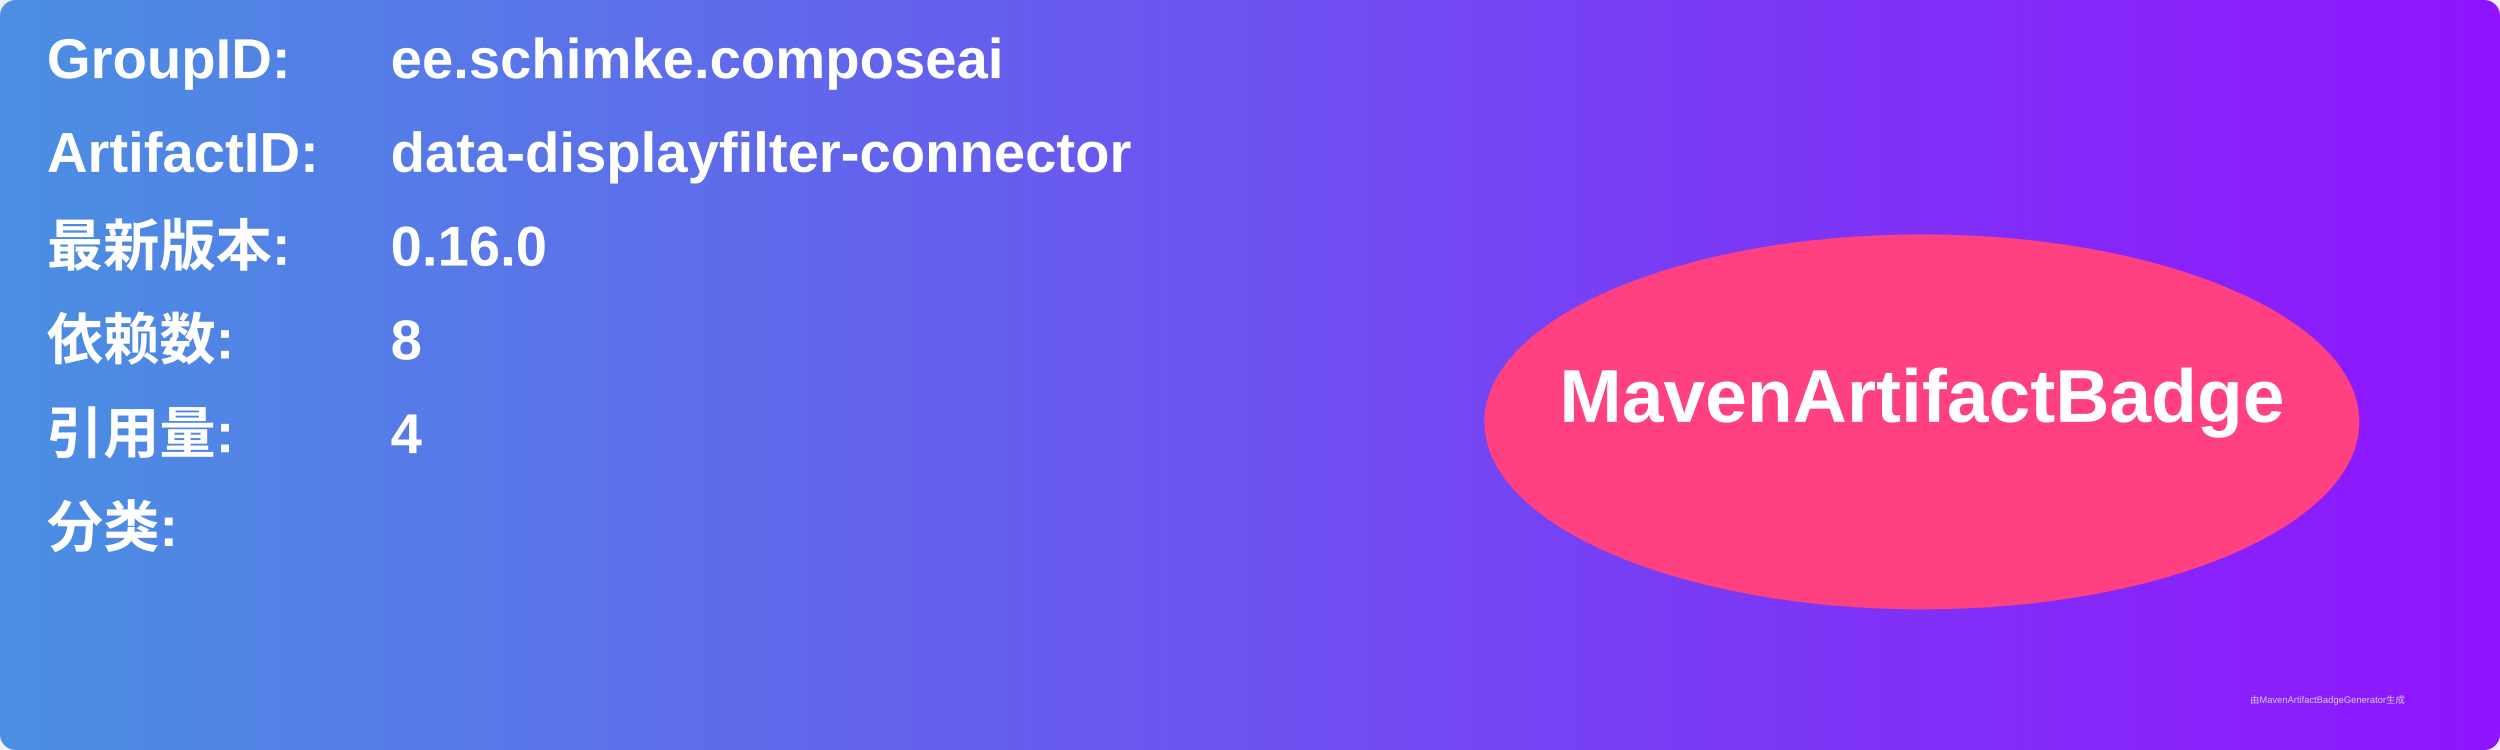
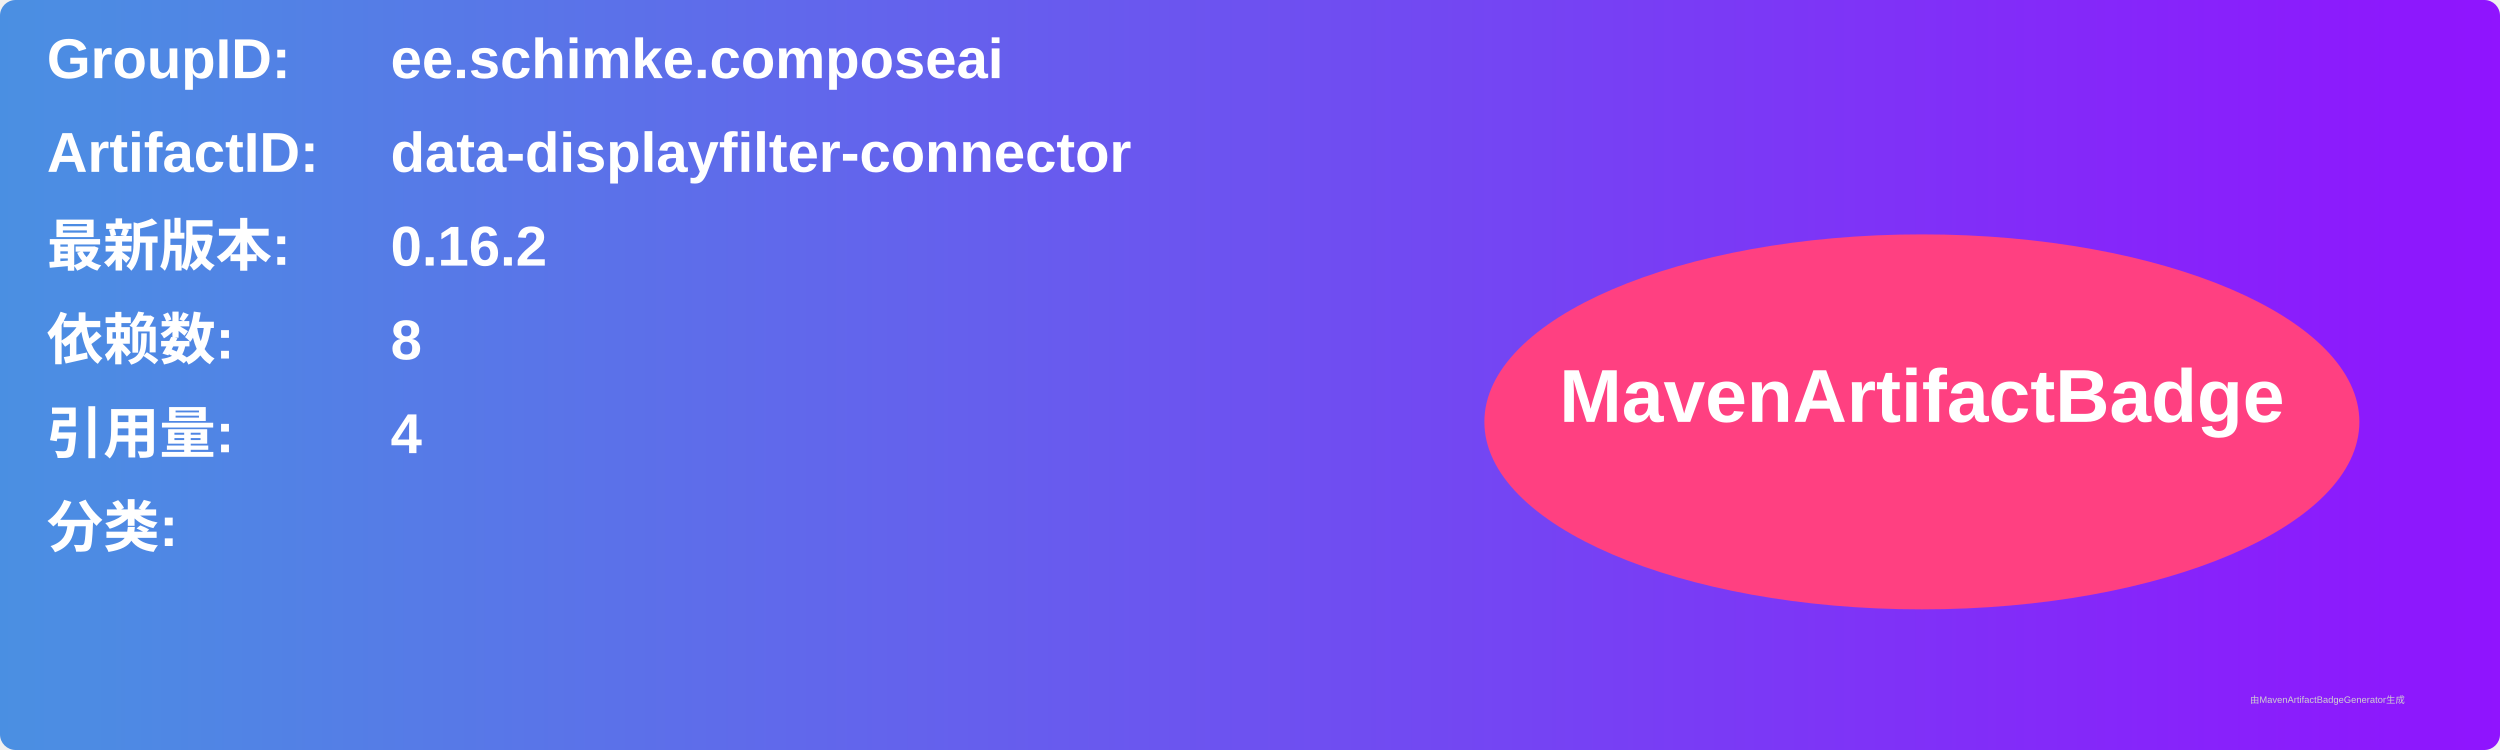
<svg xmlns="http://www.w3.org/2000/svg" width="800" height="240" viewBox="0 0 800 240">
  <linearGradient id="grad" x1="0%" y1="0%" x2="100%" y2="0%">
    <stop offset="0%" stop-color="#4a90e2" />
    <stop offset="100%" stop-color="#9013fe" />
  </linearGradient>
  <rect width="100%" height="100%" rx="5" ry="5" fill="url(#grad)" />
  <g transform="translate(15, 15)">
    <text x="0" y="10" font-family="Arial" font-size="18" fill="white" font-weight="bold" width="260">GroupID:</text>
    <text x="110" y="10" font-family="Arial" font-size="18" fill="white" font-weight="bold" width="460">ee.schimke.composeai</text>
    <text x="0" y="40" font-family="Arial" font-size="18" fill="white" font-weight="bold" width="260">ArtifactID:</text>
    <text x="110" y="40" font-family="Arial" font-size="18" fill="white" font-weight="bold" width="460">data-displayfilter-connector</text>
    <text x="0" y="70" font-family="Arial" font-size="18" fill="white" font-weight="bold">最新版本:</text>
    <text x="110" y="70" font-family="Arial" font-size="18" fill="white" font-weight="bold">
-       <tspan font-weight="bold">0.16.0</tspan>
+       <tspan font-weight="bold">0.16.2</tspan>
    </text>
    <text x="0" y="100" font-family="Arial" font-size="18" fill="white" font-weight="bold">依赖数: </text>
    <text x="110" y="100" font-family="Arial" font-size="18" fill="white">
      <tspan font-weight="bold">8</tspan>
    </text>
    <text x="0" y="130" font-family="Arial" font-size="18" fill="white" font-weight="bold">引用量: </text>
    <text x="110" y="130" font-family="Arial" font-size="18" fill="white">
      <tspan font-weight="bold">4</tspan>
    </text>
    <text x="0" y="160" font-family="Arial" font-size="18" fill="white" font-weight="bold">分类:</text>
    <text x="10" y="190" font-family="Arial" font-size="10" fill="white">
      <tspan font-weight="bold" />
    </text>
    <ellipse cx="600" cy="120" rx="140" ry="60" fill="#ff4081" />
    <text x="600" y="120" text-anchor="middle" font-family="Arial" font-size="24" fill="white" font-weight="bold">MavenArtifactBadge</text>
  </g>
  <text x="720" y="225" font-family="Arial" font-size="3" fill="#d0d0d0">由MavenArtifactBadgeGenerator生成</text>
</svg>
